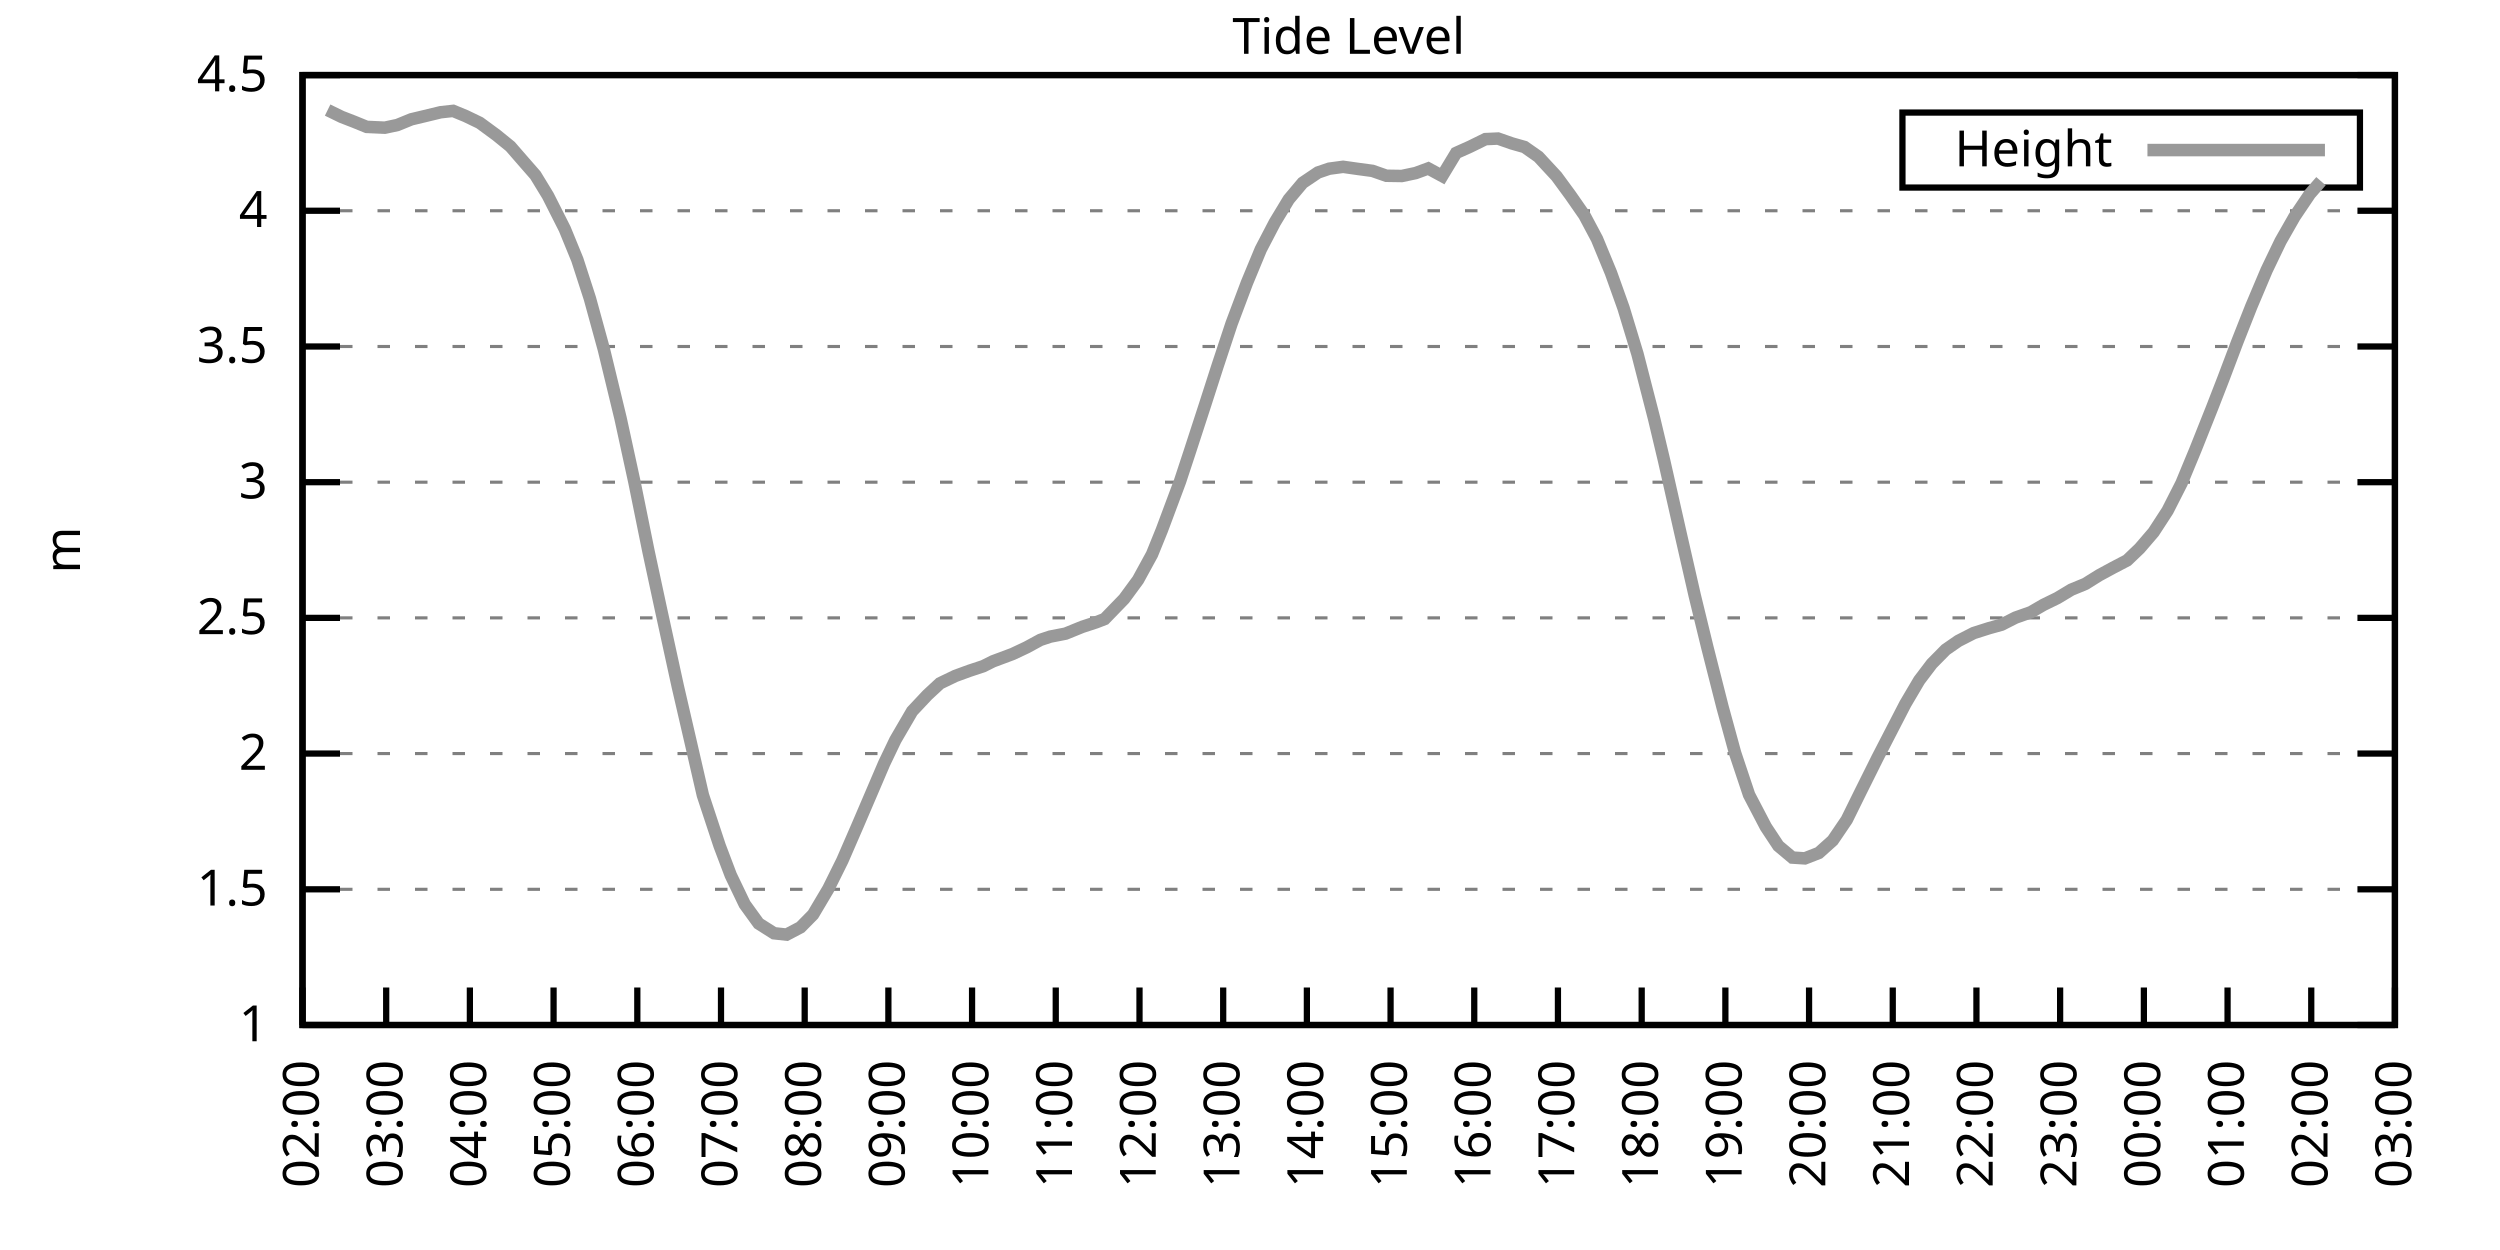
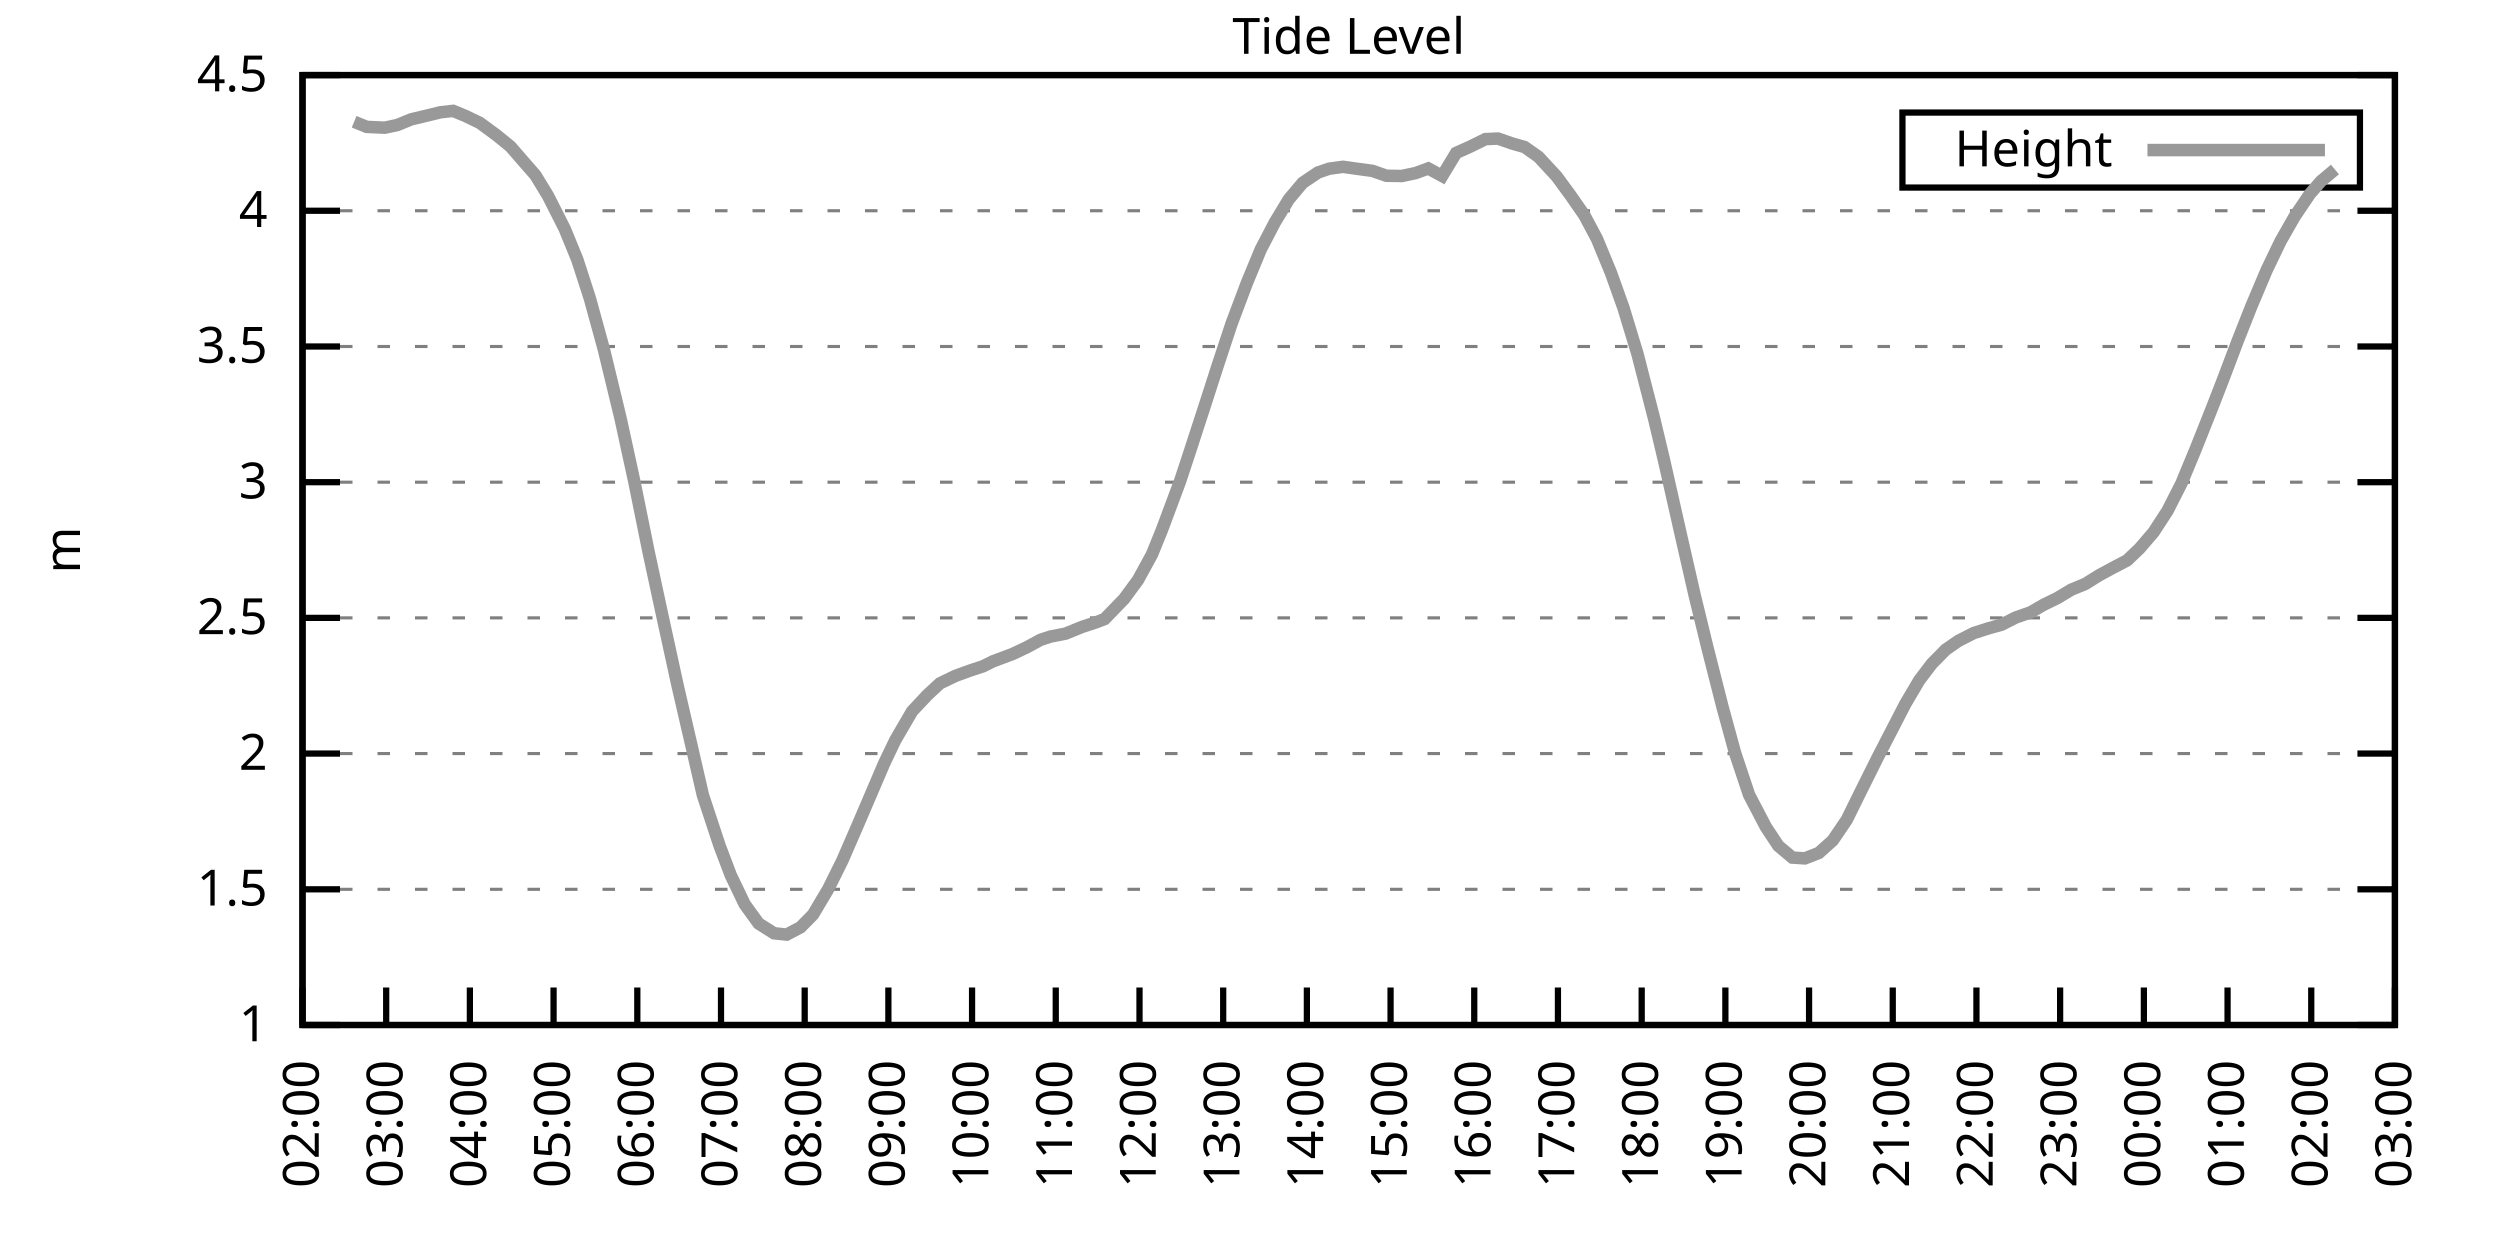
<svg xmlns="http://www.w3.org/2000/svg" xmlns:xlink="http://www.w3.org/1999/xlink" width="400" height="200" viewBox="0 0 400 200">
  <g id="gnuplot_canvas">
    <rect x="0" y="0" width="400" height="200" fill="none" />
    <defs>
      <circle id="gpDot" r="0.5" stroke-width="0.5" stroke="currentColor" />
      <path id="gpPt0" stroke-width="0.333" stroke="currentColor" d="M-1,0 h2 M0,-1 v2" />
      <path id="gpPt1" stroke-width="0.333" stroke="currentColor" d="M-1,-1 L1,1 M1,-1 L-1,1" />
      <path id="gpPt2" stroke-width="0.333" stroke="currentColor" d="M-1,0 L1,0 M0,-1 L0,1 M-1,-1 L1,1 M-1,1 L1,-1" />
      <rect id="gpPt3" stroke-width="0.333" stroke="currentColor" x="-1" y="-1" width="2" height="2" />
      <rect id="gpPt4" stroke-width="0.333" stroke="currentColor" fill="currentColor" x="-1" y="-1" width="2" height="2" />
      <circle id="gpPt5" stroke-width="0.333" stroke="currentColor" cx="0" cy="0" r="1" />
      <use xlink:href="#gpPt5" id="gpPt6" fill="currentColor" stroke="none" />
      <path id="gpPt7" stroke-width="0.333" stroke="currentColor" d="M0,-1.33 L-1.33,0.67 L1.33,0.67 z" />
      <use xlink:href="#gpPt7" id="gpPt8" fill="currentColor" stroke="none" />
      <use xlink:href="#gpPt7" id="gpPt9" stroke="currentColor" transform="rotate(180)" />
      <use xlink:href="#gpPt9" id="gpPt10" fill="currentColor" stroke="none" />
      <use xlink:href="#gpPt3" id="gpPt11" stroke="currentColor" transform="rotate(45)" />
      <use xlink:href="#gpPt11" id="gpPt12" fill="currentColor" stroke="none" />
      <path id="gpPt13" stroke-width="0.333" stroke="currentColor" d="M0,1.330 L1.265,0.411 L0.782,-1.067 L-0.782,-1.076 L-1.265,0.411 z" />
      <use xlink:href="#gpPt13" id="gpPt14" fill="currentColor" stroke="none" />
      <filter id="textbox" filterUnits="objectBoundingBox" x="0" y="0" height="1" width="1">
        <feFlood flood-color="white" flood-opacity="1" result="bgnd" />
        <feComposite in="SourceGraphic" in2="bgnd" operator="atop" />
      </filter>
      <filter id="greybox" filterUnits="objectBoundingBox" x="0" y="0" height="1" width="1">
        <feFlood flood-color="lightgrey" flood-opacity="1" result="grey" />
        <feComposite in="SourceGraphic" in2="grey" operator="atop" />
      </filter>
    </defs>
    <g fill="none" color="white" stroke="currentColor" stroke-width="1.00" stroke-linecap="butt" stroke-linejoin="miter">
</g>
    <g fill="none" color="black" stroke="currentColor" stroke-width="1.00" stroke-linecap="butt" stroke-linejoin="miter">
      <g stroke="none" shape-rendering="crispEdges">
        <polygon fill="rgb(255, 255, 255)" points="48.40,164.00 383.18,164.00 383.18,12.02 48.40,12.02 " />
      </g>
    </g>
    <g fill="none" color="black" stroke="currentColor" stroke-width="1.00" stroke-linecap="butt" stroke-linejoin="miter">
</g>
    <g fill="none" color="black" stroke="black" stroke-width="0.50" stroke-linecap="butt" stroke-linejoin="miter">
</g>
    <g fill="none" color="gray" stroke="currentColor" stroke-width="0.50" stroke-linecap="butt" stroke-linejoin="miter">
      <path stroke="gray" stroke-dasharray="2,4" class="gridline" d="M48.40,164.00 L383.19,164.00  " />
    </g>
    <g fill="none" color="gray" stroke="gray" stroke-width="1.00" stroke-linecap="butt" stroke-linejoin="miter">
</g>
    <g fill="none" color="black" stroke="currentColor" stroke-width="1.00" stroke-linecap="butt" stroke-linejoin="miter">
      <path stroke="black" d="M48.40,164.00 L54.40,164.00 M383.19,164.00 L377.19,164.00  " />
      <g transform="translate(42.80,166.60)" stroke="none" fill="black" font-family="Sans" font-size="8.00" text-anchor="end">
        <text>
          <tspan font-family="Sans"> 1</tspan>
        </text>
      </g>
    </g>
    <g fill="none" color="black" stroke="currentColor" stroke-width="1.00" stroke-linecap="butt" stroke-linejoin="miter">
</g>
    <g fill="none" color="black" stroke="black" stroke-width="0.50" stroke-linecap="butt" stroke-linejoin="miter">
</g>
    <g fill="none" color="gray" stroke="currentColor" stroke-width="0.50" stroke-linecap="butt" stroke-linejoin="miter">
      <path stroke="gray" stroke-dasharray="2,4" class="gridline" d="M48.40,142.29 L383.19,142.29  " />
    </g>
    <g fill="none" color="gray" stroke="gray" stroke-width="1.00" stroke-linecap="butt" stroke-linejoin="miter">
</g>
    <g fill="none" color="black" stroke="currentColor" stroke-width="1.00" stroke-linecap="butt" stroke-linejoin="miter">
      <path stroke="black" d="M48.40,142.29 L54.40,142.29 M383.19,142.29 L377.19,142.29  " />
      <g transform="translate(42.80,144.89)" stroke="none" fill="black" font-family="Sans" font-size="8.00" text-anchor="end">
        <text>
          <tspan font-family="Sans"> 1.5</tspan>
        </text>
      </g>
    </g>
    <g fill="none" color="black" stroke="currentColor" stroke-width="1.00" stroke-linecap="butt" stroke-linejoin="miter">
</g>
    <g fill="none" color="black" stroke="black" stroke-width="0.50" stroke-linecap="butt" stroke-linejoin="miter">
</g>
    <g fill="none" color="gray" stroke="currentColor" stroke-width="0.50" stroke-linecap="butt" stroke-linejoin="miter">
      <path stroke="gray" stroke-dasharray="2,4" class="gridline" d="M48.40,120.57 L383.19,120.57  " />
    </g>
    <g fill="none" color="gray" stroke="gray" stroke-width="1.00" stroke-linecap="butt" stroke-linejoin="miter">
</g>
    <g fill="none" color="black" stroke="currentColor" stroke-width="1.00" stroke-linecap="butt" stroke-linejoin="miter">
      <path stroke="black" d="M48.40,120.57 L54.40,120.57 M383.19,120.57 L377.19,120.57  " />
      <g transform="translate(42.80,123.17)" stroke="none" fill="black" font-family="Sans" font-size="8.00" text-anchor="end">
        <text>
          <tspan font-family="Sans"> 2</tspan>
        </text>
      </g>
    </g>
    <g fill="none" color="black" stroke="currentColor" stroke-width="1.00" stroke-linecap="butt" stroke-linejoin="miter">
</g>
    <g fill="none" color="black" stroke="black" stroke-width="0.50" stroke-linecap="butt" stroke-linejoin="miter">
</g>
    <g fill="none" color="gray" stroke="currentColor" stroke-width="0.50" stroke-linecap="butt" stroke-linejoin="miter">
      <path stroke="gray" stroke-dasharray="2,4" class="gridline" d="M48.40,98.86 L383.19,98.86  " />
    </g>
    <g fill="none" color="gray" stroke="gray" stroke-width="1.00" stroke-linecap="butt" stroke-linejoin="miter">
</g>
    <g fill="none" color="black" stroke="currentColor" stroke-width="1.00" stroke-linecap="butt" stroke-linejoin="miter">
      <path stroke="black" d="M48.40,98.86 L54.40,98.86 M383.19,98.86 L377.19,98.86  " />
      <g transform="translate(42.80,101.46)" stroke="none" fill="black" font-family="Sans" font-size="8.00" text-anchor="end">
        <text>
          <tspan font-family="Sans"> 2.5</tspan>
        </text>
      </g>
    </g>
    <g fill="none" color="black" stroke="currentColor" stroke-width="1.00" stroke-linecap="butt" stroke-linejoin="miter">
</g>
    <g fill="none" color="black" stroke="black" stroke-width="0.50" stroke-linecap="butt" stroke-linejoin="miter">
</g>
    <g fill="none" color="gray" stroke="currentColor" stroke-width="0.50" stroke-linecap="butt" stroke-linejoin="miter">
      <path stroke="gray" stroke-dasharray="2,4" class="gridline" d="M48.40,77.15 L383.19,77.15  " />
    </g>
    <g fill="none" color="gray" stroke="gray" stroke-width="1.00" stroke-linecap="butt" stroke-linejoin="miter">
</g>
    <g fill="none" color="black" stroke="currentColor" stroke-width="1.00" stroke-linecap="butt" stroke-linejoin="miter">
      <path stroke="black" d="M48.40,77.15 L54.40,77.15 M383.19,77.15 L377.19,77.15  " />
      <g transform="translate(42.80,79.75)" stroke="none" fill="black" font-family="Sans" font-size="8.00" text-anchor="end">
        <text>
          <tspan font-family="Sans"> 3</tspan>
        </text>
      </g>
    </g>
    <g fill="none" color="black" stroke="currentColor" stroke-width="1.00" stroke-linecap="butt" stroke-linejoin="miter">
</g>
    <g fill="none" color="black" stroke="black" stroke-width="0.50" stroke-linecap="butt" stroke-linejoin="miter">
</g>
    <g fill="none" color="gray" stroke="currentColor" stroke-width="0.50" stroke-linecap="butt" stroke-linejoin="miter">
      <path stroke="gray" stroke-dasharray="2,4" class="gridline" d="M48.40,55.44 L383.19,55.44  " />
    </g>
    <g fill="none" color="gray" stroke="gray" stroke-width="1.00" stroke-linecap="butt" stroke-linejoin="miter">
</g>
    <g fill="none" color="black" stroke="currentColor" stroke-width="1.00" stroke-linecap="butt" stroke-linejoin="miter">
      <path stroke="black" d="M48.40,55.44 L54.40,55.44 M383.19,55.44 L377.19,55.44  " />
      <g transform="translate(42.80,58.04)" stroke="none" fill="black" font-family="Sans" font-size="8.00" text-anchor="end">
        <text>
          <tspan font-family="Sans"> 3.5</tspan>
        </text>
      </g>
    </g>
    <g fill="none" color="black" stroke="currentColor" stroke-width="1.00" stroke-linecap="butt" stroke-linejoin="miter">
</g>
    <g fill="none" color="black" stroke="black" stroke-width="0.50" stroke-linecap="butt" stroke-linejoin="miter">
</g>
    <g fill="none" color="gray" stroke="currentColor" stroke-width="0.50" stroke-linecap="butt" stroke-linejoin="miter">
      <path stroke="gray" stroke-dasharray="2,4" class="gridline" d="M48.40,33.72 L383.19,33.72  " />
    </g>
    <g fill="none" color="gray" stroke="gray" stroke-width="1.00" stroke-linecap="butt" stroke-linejoin="miter">
</g>
    <g fill="none" color="black" stroke="currentColor" stroke-width="1.00" stroke-linecap="butt" stroke-linejoin="miter">
      <path stroke="black" d="M48.40,33.72 L54.40,33.72 M383.19,33.72 L377.19,33.72  " />
      <g transform="translate(42.80,36.32)" stroke="none" fill="black" font-family="Sans" font-size="8.00" text-anchor="end">
        <text>
          <tspan font-family="Sans"> 4</tspan>
        </text>
      </g>
    </g>
    <g fill="none" color="black" stroke="currentColor" stroke-width="1.00" stroke-linecap="butt" stroke-linejoin="miter">
</g>
    <g fill="none" color="black" stroke="black" stroke-width="0.50" stroke-linecap="butt" stroke-linejoin="miter">
</g>
    <g fill="none" color="gray" stroke="currentColor" stroke-width="0.50" stroke-linecap="butt" stroke-linejoin="miter">
      <path stroke="gray" stroke-dasharray="2,4" class="gridline" d="M48.40,12.01 L383.19,12.01  " />
    </g>
    <g fill="none" color="gray" stroke="gray" stroke-width="1.00" stroke-linecap="butt" stroke-linejoin="miter">
</g>
    <g fill="none" color="black" stroke="currentColor" stroke-width="1.00" stroke-linecap="butt" stroke-linejoin="miter">
      <path stroke="black" d="M48.40,12.01 L54.40,12.01 M383.19,12.01 L377.19,12.01  " />
      <g transform="translate(42.80,14.61)" stroke="none" fill="black" font-family="Sans" font-size="8.00" text-anchor="end">
        <text>
          <tspan font-family="Sans"> 4.5</tspan>
        </text>
      </g>
    </g>
    <g fill="none" color="black" stroke="currentColor" stroke-width="1.00" stroke-linecap="butt" stroke-linejoin="miter">
      <path stroke="black" d="M48.40,164.00 L48.40,158.00  " />
      <g transform="translate(51.00,169.60) rotate(270.00)" stroke="none" fill="black" font-family="Sans" font-size="8.00" text-anchor="end">
        <text>
          <tspan font-family="Sans">02:00</tspan>
        </text>
      </g>
    </g>
    <g fill="none" color="black" stroke="currentColor" stroke-width="1.00" stroke-linecap="butt" stroke-linejoin="miter">
      <path stroke="black" d="M61.79,164.00 L61.79,158.00  " />
      <g transform="translate(64.39,169.60) rotate(270.00)" stroke="none" fill="black" font-family="Sans" font-size="8.00" text-anchor="end">
        <text>
          <tspan font-family="Sans">03:00</tspan>
        </text>
      </g>
    </g>
    <g fill="none" color="black" stroke="currentColor" stroke-width="1.00" stroke-linecap="butt" stroke-linejoin="miter">
      <path stroke="black" d="M75.18,164.00 L75.18,158.00  " />
      <g transform="translate(77.78,169.60) rotate(270.00)" stroke="none" fill="black" font-family="Sans" font-size="8.00" text-anchor="end">
        <text>
          <tspan font-family="Sans">04:00</tspan>
        </text>
      </g>
    </g>
    <g fill="none" color="black" stroke="currentColor" stroke-width="1.00" stroke-linecap="butt" stroke-linejoin="miter">
      <path stroke="black" d="M88.57,164.00 L88.57,158.00  " />
      <g transform="translate(91.17,169.60) rotate(270.00)" stroke="none" fill="black" font-family="Sans" font-size="8.00" text-anchor="end">
        <text>
          <tspan font-family="Sans">05:00</tspan>
        </text>
      </g>
    </g>
    <g fill="none" color="black" stroke="currentColor" stroke-width="1.00" stroke-linecap="butt" stroke-linejoin="miter">
      <path stroke="black" d="M101.97,164.00 L101.97,158.00  " />
      <g transform="translate(104.57,169.60) rotate(270.00)" stroke="none" fill="black" font-family="Sans" font-size="8.00" text-anchor="end">
        <text>
          <tspan font-family="Sans">06:00</tspan>
        </text>
      </g>
    </g>
    <g fill="none" color="black" stroke="currentColor" stroke-width="1.00" stroke-linecap="butt" stroke-linejoin="miter">
      <path stroke="black" d="M115.36,164.00 L115.36,158.00  " />
      <g transform="translate(117.96,169.60) rotate(270.00)" stroke="none" fill="black" font-family="Sans" font-size="8.00" text-anchor="end">
        <text>
          <tspan font-family="Sans">07:00</tspan>
        </text>
      </g>
    </g>
    <g fill="none" color="black" stroke="currentColor" stroke-width="1.00" stroke-linecap="butt" stroke-linejoin="miter">
      <path stroke="black" d="M128.75,164.00 L128.75,158.00  " />
      <g transform="translate(131.35,169.60) rotate(270.00)" stroke="none" fill="black" font-family="Sans" font-size="8.00" text-anchor="end">
        <text>
          <tspan font-family="Sans">08:00</tspan>
        </text>
      </g>
    </g>
    <g fill="none" color="black" stroke="currentColor" stroke-width="1.00" stroke-linecap="butt" stroke-linejoin="miter">
      <path stroke="black" d="M142.14,164.00 L142.14,158.00  " />
      <g transform="translate(144.74,169.60) rotate(270.00)" stroke="none" fill="black" font-family="Sans" font-size="8.00" text-anchor="end">
        <text>
          <tspan font-family="Sans">09:00</tspan>
        </text>
      </g>
    </g>
    <g fill="none" color="black" stroke="currentColor" stroke-width="1.00" stroke-linecap="butt" stroke-linejoin="miter">
      <path stroke="black" d="M155.53,164.00 L155.53,158.00  " />
      <g transform="translate(158.13,169.60) rotate(270.00)" stroke="none" fill="black" font-family="Sans" font-size="8.00" text-anchor="end">
        <text>
          <tspan font-family="Sans">10:00</tspan>
        </text>
      </g>
    </g>
    <g fill="none" color="black" stroke="currentColor" stroke-width="1.00" stroke-linecap="butt" stroke-linejoin="miter">
      <path stroke="black" d="M168.92,164.00 L168.92,158.00  " />
      <g transform="translate(171.52,169.60) rotate(270.00)" stroke="none" fill="black" font-family="Sans" font-size="8.00" text-anchor="end">
        <text>
          <tspan font-family="Sans">11:00</tspan>
        </text>
      </g>
    </g>
    <g fill="none" color="black" stroke="currentColor" stroke-width="1.00" stroke-linecap="butt" stroke-linejoin="miter">
      <path stroke="black" d="M182.32,164.00 L182.32,158.00  " />
      <g transform="translate(184.92,169.60) rotate(270.00)" stroke="none" fill="black" font-family="Sans" font-size="8.00" text-anchor="end">
        <text>
          <tspan font-family="Sans">12:00</tspan>
        </text>
      </g>
    </g>
    <g fill="none" color="black" stroke="currentColor" stroke-width="1.00" stroke-linecap="butt" stroke-linejoin="miter">
      <path stroke="black" d="M195.71,164.00 L195.71,158.00  " />
      <g transform="translate(198.31,169.60) rotate(270.00)" stroke="none" fill="black" font-family="Sans" font-size="8.00" text-anchor="end">
        <text>
          <tspan font-family="Sans">13:00</tspan>
        </text>
      </g>
    </g>
    <g fill="none" color="black" stroke="currentColor" stroke-width="1.00" stroke-linecap="butt" stroke-linejoin="miter">
      <path stroke="black" d="M209.10,164.00 L209.10,158.00  " />
      <g transform="translate(211.70,169.60) rotate(270.00)" stroke="none" fill="black" font-family="Sans" font-size="8.00" text-anchor="end">
        <text>
          <tspan font-family="Sans">14:00</tspan>
        </text>
      </g>
    </g>
    <g fill="none" color="black" stroke="currentColor" stroke-width="1.00" stroke-linecap="butt" stroke-linejoin="miter">
      <path stroke="black" d="M222.49,164.00 L222.49,158.00  " />
      <g transform="translate(225.09,169.60) rotate(270.00)" stroke="none" fill="black" font-family="Sans" font-size="8.00" text-anchor="end">
        <text>
          <tspan font-family="Sans">15:00</tspan>
        </text>
      </g>
    </g>
    <g fill="none" color="black" stroke="currentColor" stroke-width="1.00" stroke-linecap="butt" stroke-linejoin="miter">
      <path stroke="black" d="M235.88,164.00 L235.88,158.00  " />
      <g transform="translate(238.48,169.60) rotate(270.00)" stroke="none" fill="black" font-family="Sans" font-size="8.00" text-anchor="end">
        <text>
          <tspan font-family="Sans">16:00</tspan>
        </text>
      </g>
    </g>
    <g fill="none" color="black" stroke="currentColor" stroke-width="1.00" stroke-linecap="butt" stroke-linejoin="miter">
      <path stroke="black" d="M249.27,164.00 L249.27,158.00  " />
      <g transform="translate(251.87,169.60) rotate(270.00)" stroke="none" fill="black" font-family="Sans" font-size="8.00" text-anchor="end">
        <text>
          <tspan font-family="Sans">17:00</tspan>
        </text>
      </g>
    </g>
    <g fill="none" color="black" stroke="currentColor" stroke-width="1.00" stroke-linecap="butt" stroke-linejoin="miter">
      <path stroke="black" d="M262.67,164.00 L262.67,158.00  " />
      <g transform="translate(265.27,169.60) rotate(270.00)" stroke="none" fill="black" font-family="Sans" font-size="8.00" text-anchor="end">
        <text>
          <tspan font-family="Sans">18:00</tspan>
        </text>
      </g>
    </g>
    <g fill="none" color="black" stroke="currentColor" stroke-width="1.00" stroke-linecap="butt" stroke-linejoin="miter">
      <path stroke="black" d="M276.06,164.00 L276.06,158.00  " />
      <g transform="translate(278.66,169.60) rotate(270.00)" stroke="none" fill="black" font-family="Sans" font-size="8.00" text-anchor="end">
        <text>
          <tspan font-family="Sans">19:00</tspan>
        </text>
      </g>
    </g>
    <g fill="none" color="black" stroke="currentColor" stroke-width="1.00" stroke-linecap="butt" stroke-linejoin="miter">
      <path stroke="black" d="M289.45,164.00 L289.45,158.00  " />
      <g transform="translate(292.05,169.60) rotate(270.00)" stroke="none" fill="black" font-family="Sans" font-size="8.00" text-anchor="end">
        <text>
          <tspan font-family="Sans">20:00</tspan>
        </text>
      </g>
    </g>
    <g fill="none" color="black" stroke="currentColor" stroke-width="1.00" stroke-linecap="butt" stroke-linejoin="miter">
      <path stroke="black" d="M302.84,164.00 L302.84,158.00  " />
      <g transform="translate(305.44,169.60) rotate(270.00)" stroke="none" fill="black" font-family="Sans" font-size="8.00" text-anchor="end">
        <text>
          <tspan font-family="Sans">21:00</tspan>
        </text>
      </g>
    </g>
    <g fill="none" color="black" stroke="currentColor" stroke-width="1.00" stroke-linecap="butt" stroke-linejoin="miter">
      <path stroke="black" d="M316.23,164.00 L316.23,158.00  " />
      <g transform="translate(318.83,169.60) rotate(270.00)" stroke="none" fill="black" font-family="Sans" font-size="8.00" text-anchor="end">
        <text>
          <tspan font-family="Sans">22:00</tspan>
        </text>
      </g>
    </g>
    <g fill="none" color="black" stroke="currentColor" stroke-width="1.00" stroke-linecap="butt" stroke-linejoin="miter">
      <path stroke="black" d="M329.62,164.00 L329.62,158.00  " />
      <g transform="translate(332.22,169.60) rotate(270.00)" stroke="none" fill="black" font-family="Sans" font-size="8.00" text-anchor="end">
        <text>
          <tspan font-family="Sans">23:00</tspan>
        </text>
      </g>
    </g>
    <g fill="none" color="black" stroke="currentColor" stroke-width="1.00" stroke-linecap="butt" stroke-linejoin="miter">
      <path stroke="black" d="M343.02,164.00 L343.02,158.00  " />
      <g transform="translate(345.62,169.60) rotate(270.00)" stroke="none" fill="black" font-family="Sans" font-size="8.00" text-anchor="end">
        <text>
          <tspan font-family="Sans">00:00</tspan>
        </text>
      </g>
    </g>
    <g fill="none" color="black" stroke="currentColor" stroke-width="1.00" stroke-linecap="butt" stroke-linejoin="miter">
      <path stroke="black" d="M356.41,164.00 L356.41,158.00  " />
      <g transform="translate(359.01,169.60) rotate(270.00)" stroke="none" fill="black" font-family="Sans" font-size="8.00" text-anchor="end">
        <text>
          <tspan font-family="Sans">01:00</tspan>
        </text>
      </g>
    </g>
    <g fill="none" color="black" stroke="currentColor" stroke-width="1.00" stroke-linecap="butt" stroke-linejoin="miter">
      <path stroke="black" d="M369.80,164.00 L369.80,158.00  " />
      <g transform="translate(372.40,169.60) rotate(270.00)" stroke="none" fill="black" font-family="Sans" font-size="8.00" text-anchor="end">
        <text>
          <tspan font-family="Sans">02:00</tspan>
        </text>
      </g>
    </g>
    <g fill="none" color="black" stroke="currentColor" stroke-width="1.00" stroke-linecap="butt" stroke-linejoin="miter">
      <path stroke="black" d="M383.19,164.00 L383.19,158.00  " />
      <g transform="translate(385.79,169.60) rotate(270.00)" stroke="none" fill="black" font-family="Sans" font-size="8.00" text-anchor="end">
        <text>
          <tspan font-family="Sans">03:00</tspan>
        </text>
      </g>
    </g>
    <g fill="none" color="black" stroke="currentColor" stroke-width="1.00" stroke-linecap="butt" stroke-linejoin="miter">
</g>
    <g fill="none" color="black" stroke="currentColor" stroke-width="1.00" stroke-linecap="butt" stroke-linejoin="miter">
      <path stroke="black" d="M48.40,12.01 L48.40,164.00 L383.19,164.00 L383.19,12.01 L48.40,12.01 Z  " />
    </g>
    <g fill="none" color="black" stroke="currentColor" stroke-width="1.00" stroke-linecap="butt" stroke-linejoin="miter">
</g>
    <g fill="none" color="black" stroke="currentColor" stroke-width="1.00" stroke-linecap="butt" stroke-linejoin="miter">
      <path stroke="black" d="M304.39,30.01 L304.39,18.01 L377.59,18.01 L377.59,30.01 L304.39,30.01 Z  " />
    </g>
    <g id="Tide_level_plot_1">
      <g fill="none" color="white" stroke="black" stroke-width="2.00" stroke-linecap="butt" stroke-linejoin="miter">
</g>
      <g fill="none" color="black" stroke="currentColor" stroke-width="2.00" stroke-linecap="butt" stroke-linejoin="miter">
        <g transform="translate(337.99,26.61)" stroke="none" fill="black" font-family="Sans" font-size="8.00" text-anchor="end">
          <text>
            <tspan font-family="Sans">Height</tspan>
          </text>
        </g>
      </g>
      <g fill="none" color="black" stroke="currentColor" stroke-width="2.00" stroke-linecap="butt" stroke-linejoin="miter">
-         <path stroke="rgb(153, 153, 153)" d="M343.59,24.01 L371.99,24.01 M52.42,17.61 L54.65,18.70 L56.66,19.48 L58.67,20.30 L61.57,20.43 L63.58,20.00   L65.81,19.09 L67.82,18.61 L70.50,17.96 L72.50,17.74 L74.51,18.57 L76.75,19.65 L79.42,21.61 L81.66,23.43   L83.66,25.73 L85.67,28.03 L87.68,31.33 L90.36,36.63 L92.37,41.54 L94.38,47.75 L96.61,55.87 L99.29,66.94   L101.52,77.19 L103.75,88.18 L105.76,97.52 L108.44,109.80 L110.45,118.49 L112.46,127.22 L115.13,135.30 L116.92,140.03   L119.15,144.68 L121.38,147.76 L123.84,149.32 L125.85,149.54 L128.08,148.37 L130.09,146.33 L132.54,142.20 L134.78,137.68   L137.23,132.04 L139.24,127.35 L141.47,122.14 L143.26,118.40 L145.94,113.80 L148.39,111.19 L150.40,109.33 L152.85,108.15   L155.09,107.33 L157.32,106.59 L158.88,105.81 L162.01,104.64 L164.24,103.59 L166.47,102.38 L168.03,101.86 L170.49,101.38   L173.17,100.29 L175.40,99.56 L176.74,99.04 L179.86,95.82 L182.09,92.78 L184.32,88.70 L185.89,84.83 L188.79,77.06   L190.35,72.33 L192.81,64.77 L194.81,58.56 L197.05,51.79 L199.50,45.27 L201.73,39.89 L203.97,35.59 L206.20,31.90   L208.43,29.25 L210.88,27.60 L212.67,26.99 L214.90,26.69 L217.36,27.04 L219.59,27.34 L221.82,28.12 L224.28,28.16   L226.51,27.69 L228.52,26.95 L230.75,28.16 L232.98,24.47 L235.21,23.47 L237.67,22.26 L239.68,22.17 L241.91,22.95   L243.92,23.52 L246.15,25.08 L249.05,28.21 L251.28,31.25 L253.51,34.46 L255.52,38.24 L257.76,43.67 L259.76,49.27   L262.00,56.65 L264.67,67.03 L266.24,73.63 L268.92,85.49 L271.15,95.26 L273.16,103.51 L275.61,113.15 L277.62,120.49   L279.85,127.17 L282.53,132.30 L284.54,135.34 L286.77,137.21 L288.78,137.34 L291.01,136.47 L293.24,134.47 L295.48,131.17   L297.71,126.65 L300.39,121.27 L304.85,112.63 L307.08,108.85 L309.09,106.20 L311.32,103.94 L313.33,102.55 L315.79,101.29   L318.24,100.51 L320.25,99.95 L322.48,98.82 L324.94,97.95 L326.95,96.78 L329.18,95.69 L331.41,94.35 L333.64,93.43   L335.87,92.04 L338.10,90.83 L340.34,89.66 L342.35,87.74 L344.58,85.14 L346.81,81.71 L349.04,77.32 L351.27,71.94   L353.95,65.21 L355.74,60.60 L357.97,54.70 L360.20,49.05 L362.66,43.23 L364.89,38.59 L367.12,34.68 L369.58,31.03   L371.36,28.99  " />
+         <path stroke="rgb(153, 153, 153)" d="M343.59,24.01 L371.99,24.01 M56.66,19.48 L58.67,20.30 L61.57,20.43 L63.58,20.00 L65.81,19.09 L67.82,18.61   L70.50,17.96 L72.50,17.74 L74.51,18.57 L76.75,19.65 L79.42,21.61 L81.66,23.43 L83.66,25.73 L85.67,28.03   L87.68,31.33 L90.36,36.63 L92.37,41.54 L94.38,47.75 L96.61,55.87 L99.29,66.94 L101.52,77.19 L103.75,88.18   L105.76,97.52 L108.44,109.80 L110.45,118.49 L112.46,127.22 L115.13,135.30 L116.92,140.03 L119.15,144.68 L121.38,147.76   L123.84,149.32 L125.85,149.54 L128.08,148.37 L130.09,146.33 L132.54,142.20 L134.78,137.68 L137.23,132.04 L139.24,127.35   L141.47,122.14 L143.26,118.40 L145.94,113.80 L148.39,111.19 L150.40,109.33 L152.85,108.15 L155.09,107.33 L157.32,106.59   L158.88,105.81 L162.01,104.64 L164.24,103.59 L166.47,102.38 L168.03,101.86 L170.49,101.38 L173.17,100.29 L175.40,99.56   L176.74,99.04 L179.86,95.82 L182.09,92.78 L184.32,88.70 L185.89,84.83 L188.79,77.06 L190.35,72.33 L192.81,64.77   L194.81,58.56 L197.05,51.79 L199.50,45.27 L201.73,39.89 L203.97,35.59 L206.20,31.90 L208.43,29.25 L210.88,27.60   L212.67,26.99 L214.90,26.69 L217.36,27.04 L219.59,27.34 L221.82,28.12 L224.28,28.16 L226.51,27.69 L228.52,26.95   L230.75,28.16 L232.98,24.47 L235.21,23.47 L237.67,22.26 L239.68,22.17 L241.91,22.95 L243.92,23.52 L246.15,25.08   L249.05,28.21 L251.28,31.25 L253.51,34.46 L255.52,38.24 L257.76,43.67 L259.76,49.27 L262.00,56.65 L264.67,67.03   L266.24,73.63 L268.92,85.49 L271.15,95.26 L273.16,103.51 L275.61,113.15 L277.62,120.49 L279.85,127.17 L282.53,132.30   L284.54,135.34 L286.77,137.21 L288.78,137.34 L291.01,136.47 L293.24,134.47 L295.48,131.17 L297.71,126.65 L300.39,121.27   L304.85,112.63 L307.08,108.85 L309.09,106.20 L311.32,103.94 L313.33,102.55 L315.79,101.29 L318.24,100.51 L320.25,99.95   L322.48,98.82 L324.94,97.95 L326.95,96.78 L329.18,95.69 L331.41,94.35 L333.64,93.43 L335.87,92.04 L338.10,90.83   L340.34,89.66 L342.35,87.74 L344.58,85.14 L346.81,81.71 L349.04,77.32 L351.27,71.94 L353.95,65.21 L355.74,60.60   L357.97,54.70 L360.20,49.05 L362.66,43.23 L364.89,38.59 L367.12,34.68 L369.58,31.03 L371.36,28.99 L373.59,27.12    " />
      </g>
    </g>
    <g fill="none" color="black" stroke="currentColor" stroke-width="2.00" stroke-linecap="butt" stroke-linejoin="miter">
</g>
    <g fill="none" color="black" stroke="black" stroke-width="1.00" stroke-linecap="butt" stroke-linejoin="miter">
</g>
    <g fill="none" color="black" stroke="currentColor" stroke-width="1.00" stroke-linecap="butt" stroke-linejoin="miter">
      <path stroke="black" d="M48.40,12.01 L48.40,164.00 L383.19,164.00 L383.19,12.01 L48.40,12.01 Z  " />
      <g transform="translate(12.80,88.01) rotate(270.00)" stroke="none" fill="black" font-family="Sans" font-size="8.00" text-anchor="middle">
        <text>
          <tspan font-family="Sans">m</tspan>
        </text>
      </g>
    </g>
    <g fill="none" color="black" stroke="currentColor" stroke-width="1.00" stroke-linecap="butt" stroke-linejoin="miter">
</g>
    <g fill="none" color="black" stroke="currentColor" stroke-width="1.00" stroke-linecap="butt" stroke-linejoin="miter">
      <g transform="translate(215.79,8.61)" stroke="none" fill="black" font-family="Sans" font-size="8.00" text-anchor="middle">
        <text>
          <tspan font-family="Sans">Tide Level</tspan>
        </text>
      </g>
    </g>
    <g fill="none" color="black" stroke="currentColor" stroke-width="1.00" stroke-linecap="butt" stroke-linejoin="miter">
</g>
  </g>
</svg>
